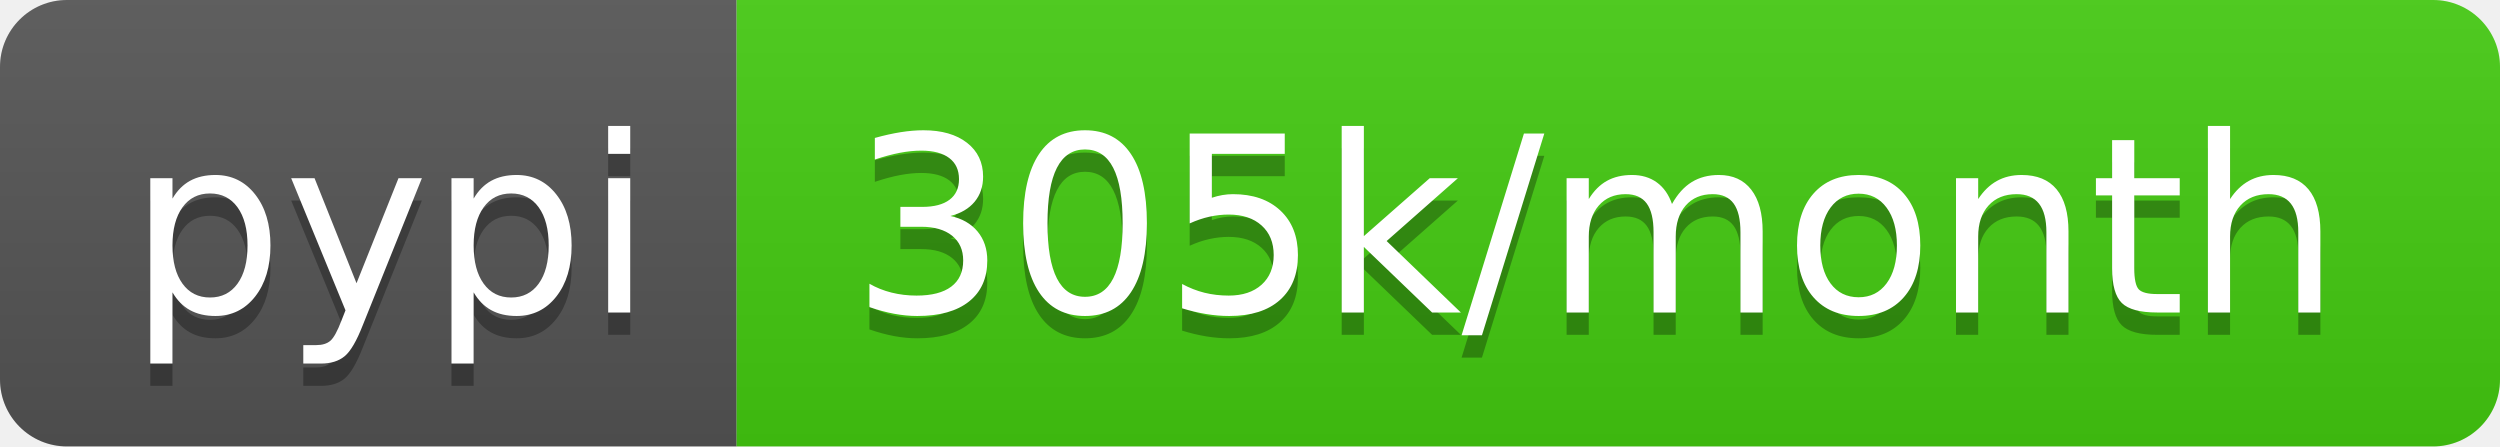
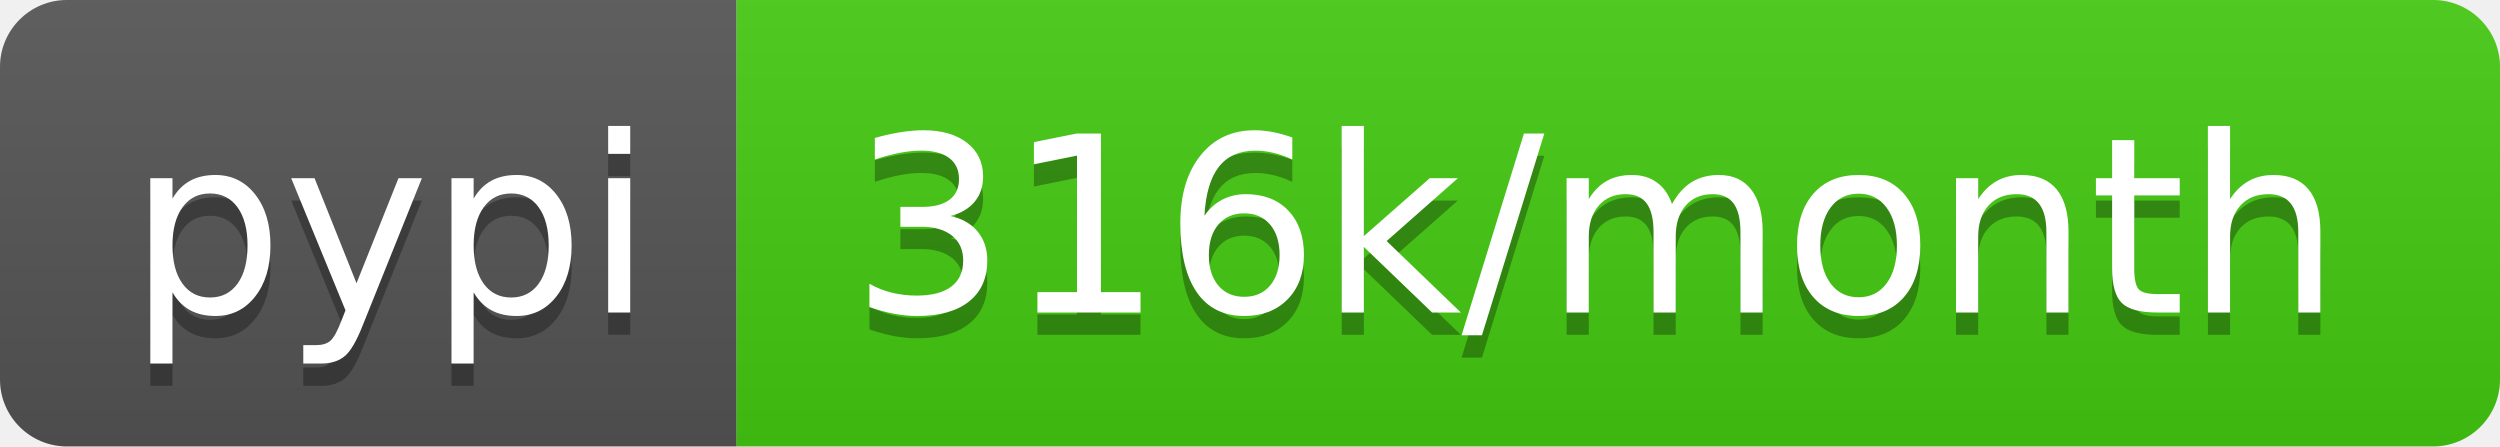
<svg xmlns="http://www.w3.org/2000/svg" width="112" height="20">
  <linearGradient id="b" x2="0" y2="100%">
    <stop offset="0" stop-color="#bbb" stop-opacity=".1" />
    <stop offset="1" stop-opacity=".1" />
  </linearGradient>
  <clipPath id="a">
    <rect width="112" height="20" rx="3" fill="#fff" />
  </clipPath>
  <g clip-path="url(#a)">
    <path fill="#555" d="M0 0h33v20H0z" />
    <path fill="#4c1" d="M33 0h79v20H33z" />
    <path fill="url(#b)" d="M0 0h112v20H0z" />
  </g>
  <g fill="#fff" text-anchor="middle" font-family="DejaVu Sans,Verdana,Geneva,sans-serif" font-size="110">
    <text x="175" y="150" fill="#010101" fill-opacity=".3" transform="scale(.1)" textLength="230">pypi</text>
    <text x="175" y="140" transform="scale(.1)" textLength="230">pypi</text>
-     <text x="715" y="150" fill="#010101" fill-opacity=".3" transform="scale(.1)" textLength="690">305k/month</text>
-     <text x="715" y="140" transform="scale(.1)" textLength="690">305k/month</text>
+     <text x="715" y="150" fill="#010101" fill-opacity=".3" transform="scale(.1)" textLength="690">316k/month</text>
+     <text x="715" y="140" transform="scale(.1)" textLength="690">316k/month</text>
  </g>
</svg>
